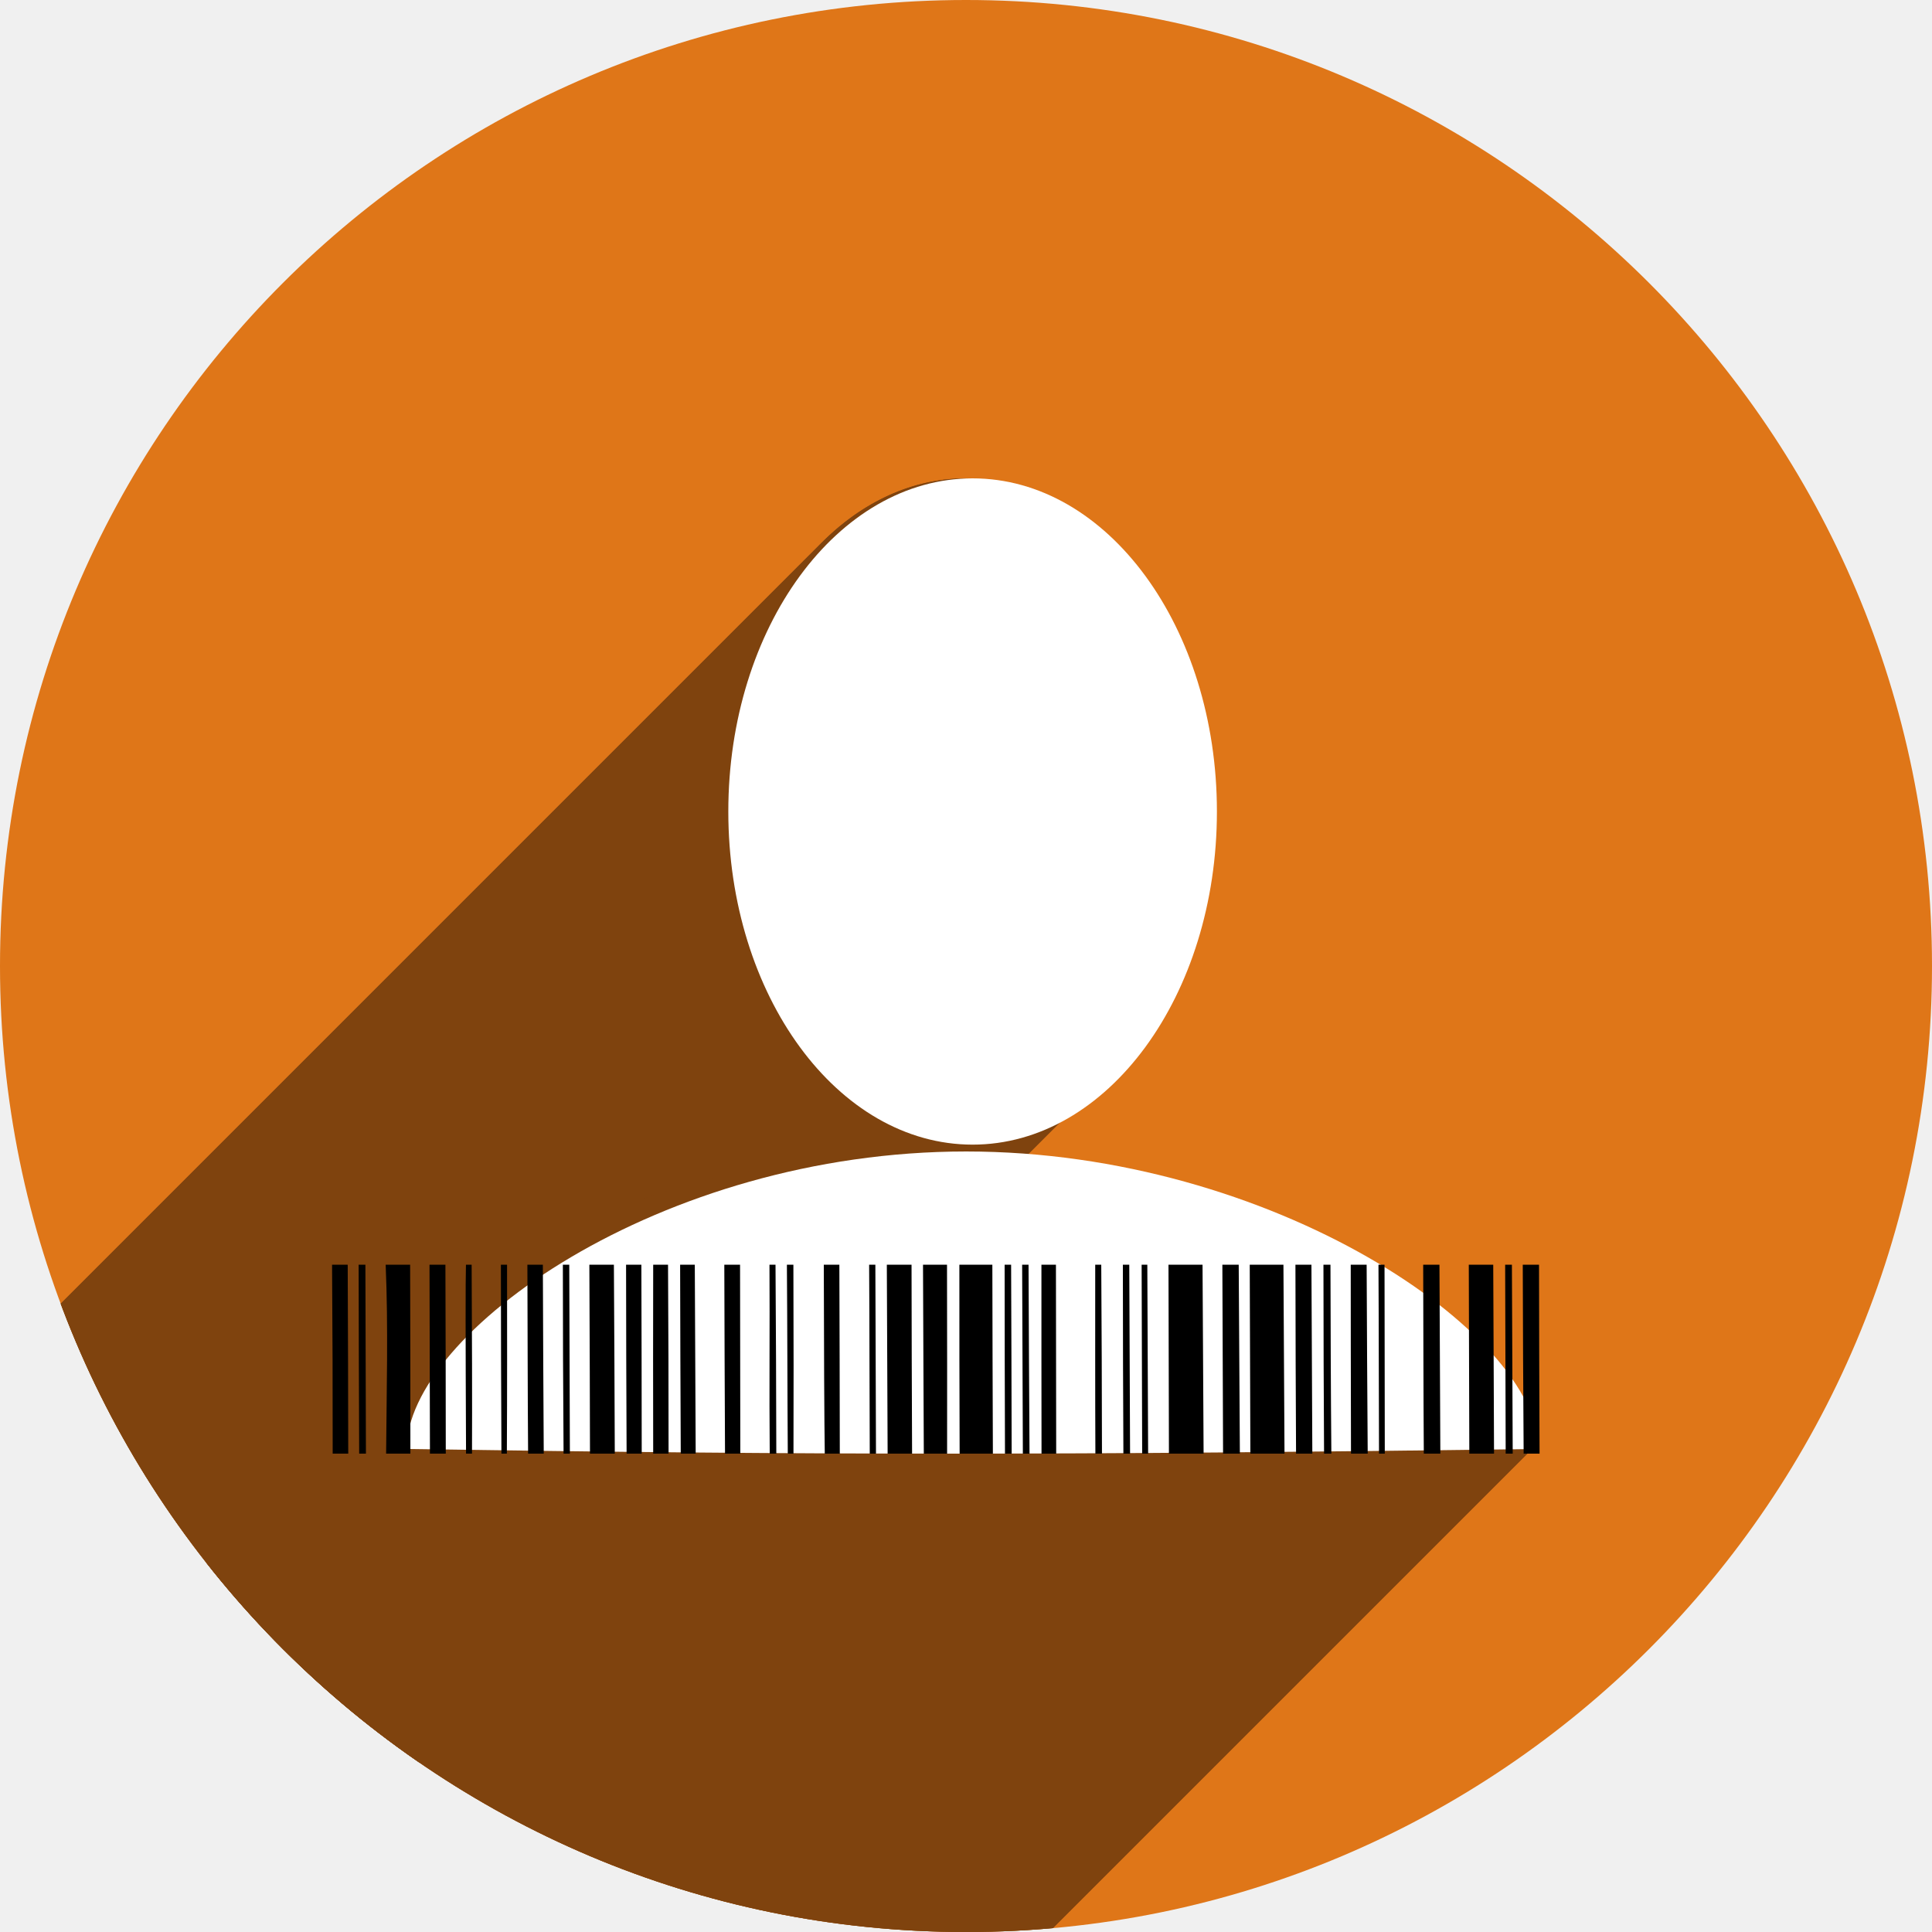
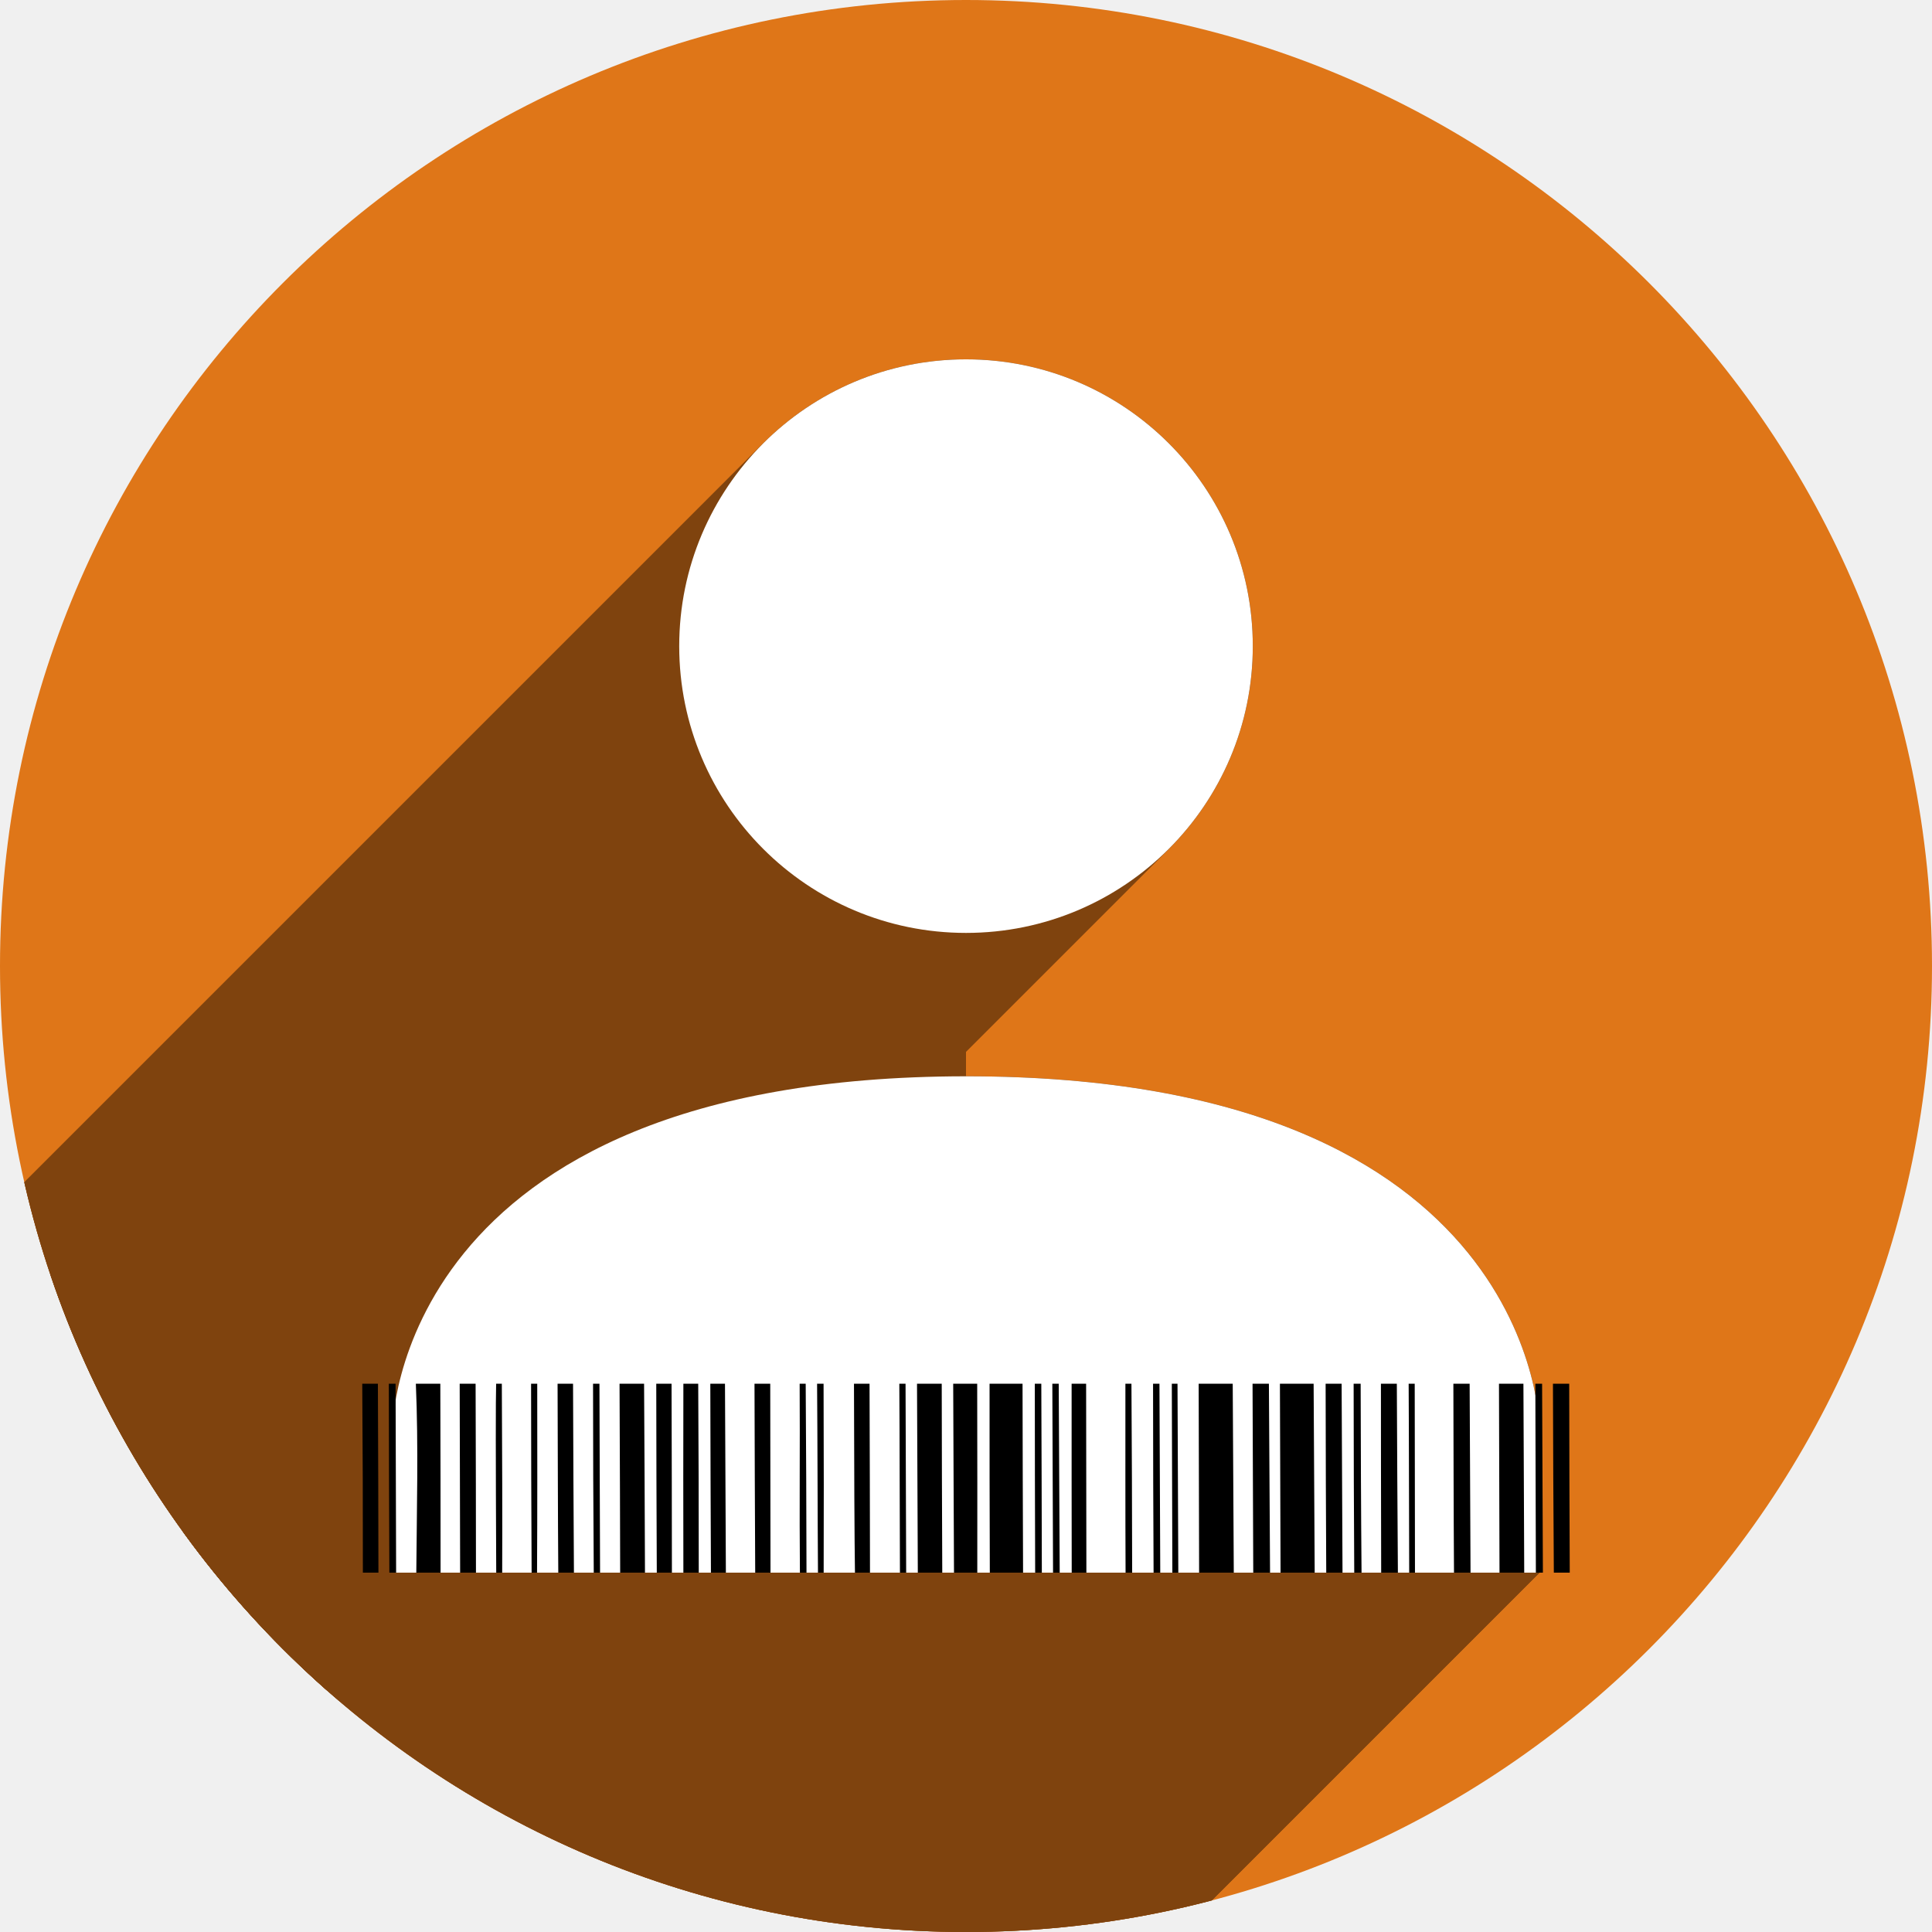
<svg xmlns="http://www.w3.org/2000/svg" version="1.1" id="svg2" viewBox="0 0 256 256" height="256" width="256">
  <defs id="defs4">
    <clipPath clipPathUnits="userSpaceOnUse" id="clipPath5002">
      <g id="g5004">
        <path transform="translate(0,796.3622)" id="path5006" d="M 88.118,249.435 C 46.103,235.291 14.771,201.687 4.134,159.361 1.338,148.236 0.923,144.163 0.926,127.889 0.928,117.472 1.134,112.014 1.658,108.541 4.465,89.913 12.177,70.638 23.043,55.086 c 3.959,-5.666 8.345,-10.931 9.102,-10.926 0.328,0.002 10.489,18.31 22.579,40.683 12.09,22.373 22.375,41.335 22.854,42.136 0.479,0.802 0.925,2.441 0.99,3.643 0.343,6.316 2.524,14.21 5.642,20.423 2.954,5.887 5.065,8.733 10.435,14.067 6.714,6.67 12.889,10.286 21.732,12.729 3.166,0.874 5.105,1.05 11.575,1.05 8.826,0 12.602,-0.762 19.264,-3.887 2.046,-0.96 3.937,-1.665 4.202,-1.568 0.265,0.097 -11.056,17.665 -25.157,39.038 l -25.639,38.861 -3.094,0.112 c -2.555,0.093 -4.195,-0.258 -9.409,-2.014 z" style="fill:#0f9d58;fill-opacity:1;stroke:none;stroke-width:4.858;stroke-linejoin:round;stroke-miterlimit:4;stroke-dasharray:none;stroke-opacity:1" />
        <path id="path5008" d="m 112.36,1051.517 c -10.001,-1.45 -12.156,-1.82 -12.532,-2.156 -0.249,-0.222 1.738,-3.748 4.55,-8.072 7.166,-11.021 49.772,-74.648 50.259,-75.055 3.575,-2.992 8.635,-8.041 10.575,-10.554 3.362,-4.353 7.558,-12.914 9.065,-18.494 6.193,-22.925 -2.593,-47.152 -21.7,-59.837 l -2.961,-1.966 17.025,0.296 c 9.364,0.163 31.17,0.434 48.459,0.603 l 31.435,0.307 1.546,4.189 c 2.246,6.086 4.678,15.095 5.935,21.982 1.525,8.36 1.925,28.859 0.739,37.828 -3.08,23.278 -12.813,45.72 -27.802,64.106 -20.476,25.117 -51.46,42.197 -84.146,46.389 -5.312,0.681 -26.646,0.986 -30.446,0.436 z" style="fill:#f4b400;fill-opacity:1;stroke:none;stroke-width:4.858;stroke-linejoin:round;stroke-miterlimit:4;stroke-dasharray:none;stroke-opacity:1" />
        <path transform="translate(0,796.3622)" id="path5010" d="M 67.99,108.873 C 41.284,59.576 33.29,45.149 32.234,44.345 31.651,43.901 32.811,42.55 38.696,36.815 53.436,22.45 68.809,13.041 87.839,6.736 101.687,2.148 112.582,0.437 127.951,0.437 c 21.31,0 37.805,3.81 56.835,13.126 25.294,12.383 46.194,33.579 58.52,59.346 1.611,3.369 2.93,6.372 2.93,6.675 0,0.56 -10.549,0.495 -71.165,-0.437 l -24.288,-0.374 -3.931,-1.764 c -6.757,-3.033 -10.646,-3.84 -18.658,-3.868 -5.03,-0.018 -7.979,0.208 -10.316,0.788 -14.508,3.604 -26.283,12.948 -33.292,26.419 -3.585,6.891 -5.247,13.082 -6.332,23.583 l -0.337,3.267 -9.927,-18.326 z" style="fill:#db4437;fill-opacity:1;stroke:none;stroke-width:10;stroke-linejoin:round;stroke-miterlimit:4;stroke-dasharray:none;stroke-opacity:1" />
      </g>
    </clipPath>
    <clipPath id="clipPath4271" clipPathUnits="userSpaceOnUse">
      <circle r="128" cy="128" cx="128" id="circle4273" style="fill:#292929;fill-opacity:0.26;stroke:none;stroke-width:10;stroke-linejoin:round;stroke-miterlimit:4;stroke-dasharray:none;stroke-opacity:0.259" />
    </clipPath>
    <clipPath clipPathUnits="userSpaceOnUse" id="clipPath4363">
      <circle r="128" cy="924.362" cx="128" id="circle4365" style="fill:#4285f4;fill-opacity:1;stroke:none;stroke-width:10;stroke-linejoin:round;stroke-miterlimit:4;stroke-dasharray:none;stroke-opacity:0.259" />
    </clipPath>
    <clipPath id="clipPath4452" clipPathUnits="userSpaceOnUse">
      <circle r="128" cy="924.362" cx="128" id="circle4454" style="fill:#4285f4;fill-opacity:1;stroke:none;stroke-width:10;stroke-linejoin:round;stroke-miterlimit:4;stroke-dasharray:none;stroke-opacity:0.259" />
    </clipPath>
    <clipPath clipPathUnits="userSpaceOnUse" id="clipPath5177">
      <circle r="128" cy="924.362" cx="128" id="circle5179" style="fill:#4285f4;fill-opacity:1;stroke:none;stroke-width:10;stroke-linejoin:round;stroke-miterlimit:4;stroke-dasharray:none;stroke-opacity:0.259" />
    </clipPath>
    <clipPath id="clipPath4342" clipPathUnits="userSpaceOnUse">
      <circle r="128" cy="933.487" cx="128" id="circle4344" style="fill:#4285f4;fill-opacity:1;stroke:none;stroke-width:10;stroke-linejoin:round;stroke-miterlimit:4;stroke-dasharray:none;stroke-opacity:0.259" />
    </clipPath>
    <clipPath clipPathUnits="userSpaceOnUse" id="clipPath4681">
      <circle r="128" cy="930.44" cx="127.003" id="circle4683" style="fill:#9d5fad;fill-opacity:1;stroke:none;stroke-width:10;stroke-linejoin:round;stroke-miterlimit:4;stroke-dasharray:none;stroke-opacity:0.259" />
    </clipPath>
    <clipPath id="clipPath4480" clipPathUnits="userSpaceOnUse">
      <circle r="128" cy="924.362" cx="128" id="circle4482" style="fill:#df7618;fill-opacity:1;stroke:none;stroke-width:10;stroke-linejoin:round;stroke-miterlimit:4;stroke-dasharray:none;stroke-opacity:0.259" />
    </clipPath>
    <clipPath clipPathUnits="userSpaceOnUse" id="clipPath4532">
      <circle r="128" cy="927.477" cx="145.463" id="circle4534" style="fill:#df7618;fill-opacity:1;stroke:none;stroke-width:10;stroke-linejoin:round;stroke-miterlimit:4;stroke-dasharray:none;stroke-opacity:0.259" />
    </clipPath>
    <clipPath id="clipPath4430" clipPathUnits="userSpaceOnUse">
      <circle r="117.195" cy="924.362" cx="128" id="circle4432" style="fill:#df7618;fill-opacity:1;stroke:none;stroke-width:10;stroke-linejoin:round;stroke-miterlimit:4;stroke-dasharray:none;stroke-opacity:0.259" />
    </clipPath>
    <clipPath clipPathUnits="userSpaceOnUse" id="clipPath3562">
      <circle r="108.739" cy="922.254" cx="128" id="circle3564" style="fill:#df7618;fill-opacity:1;stroke:none;stroke-width:10;stroke-linejoin:round;stroke-miterlimit:4;stroke-dasharray:none;stroke-opacity:0.259" />
    </clipPath>
+     <clipPath clipPathUnits="userSpaceOnUse" id="clipPath1011">
+       <circle r="128" cy="909.747" cx="128" id="circle1013" style="fill:#df7618;fill-opacity:1;stroke:none;stroke-width:10;stroke-linejoin:round;stroke-miterlimit:4;stroke-dasharray:none;stroke-opacity:0.259" />
+     </clipPath>
  </defs>
  <g transform="translate(0,-796.3622)" id="layer1">
    <path id="path4913" d="M 154.474,968.81 101.04,1048.476 0.486,1048.962 0,842.024 l 33.032,-2.429 45.176,83.552 21.374,35.461 26.717,13.116 z" style="fill:none;fill-rule:evenodd;stroke:none;stroke-width:1px;stroke-linecap:butt;stroke-linejoin:miter;stroke-opacity:1" />
    <circle style="fill:#df7618;fill-opacity:1;stroke:none;stroke-width:10;stroke-linejoin:round;stroke-miterlimit:4;stroke-dasharray:none;stroke-opacity:0.259" id="path4152" cx="128" cy="924.362" r="128" />
-     <text id="text4914" y="927.362" x="120" style="font-style:normal;font-weight:normal;font-size:40px;line-height:125%;font-family:sans-serif;letter-spacing:0px;word-spacing:0px;fill:#000000;fill-opacity:1;stroke:none;stroke-width:1px;stroke-linecap:butt;stroke-linejoin:miter;stroke-opacity:1" xml:space="preserve">
-       <tspan y="927.362" x="120" id="tspan4916" />
+     <text id="text4914" y="927.362" x="120" style="font-style:normal;font-weight:normal;line-height:0%;font-family:sans-serif;letter-spacing:0px;word-spacing:0px;fill:#000000;fill-opacity:1;stroke:none;stroke-width:1px;stroke-linecap:butt;stroke-linejoin:miter;stroke-opacity:1" xml:space="preserve">
+       <tspan y="927.362" x="120" id="tspan4916" style="font-size:40px;line-height:1.25"> </tspan>
    </text>
-     <path style="fill:none;stroke:black;stroke-opacity:1;stroke-width:1px;stroke-linejoin:miter;stroke-linecap:butt;fill-rule:evenodd" d="m 90,171 c -0.028,0.102 -0.095,0.188 -0.143,0.282 -0.034,0.067 -0.063,0.175 0.01,0.194 0.629,0.166 1.293,0 1.943,0 2e-6,0 4e-6,0 6e-6,0 2.429,0 4.858,0 7.287,0 10e-7,0 2e-6,0 3e-6,0 5.667,0 11.335,0 17.002,0 0,0 0,0 0,0 11.011,0 22.022,0 33.032,0 3.4,0 6.801,0 10.201,0 1.133,0 2.267,0 3.4,0 0.648,0 1.295,0 1.943,0 0,0 0,0 1e-5,0 0.162,0 0.326,0.027 0.486,0 0,0 1e-5,0 1e-5,0 0.815,-0.136 1.614,-0.35 2.429,-0.486 0,0 1e-5,0 1e-5,0 0.16,-0.027 0.324,0 0.486,0 0.648,0 1.295,0 1.943,0 1.619,0 3.238,0 4.858,0 1.943,0 3.886,0 5.829,0 0.65,0 1.312,0.158 1.943,0 0.231,-0.058 0.26,-0.411 0.486,-0.486 10e-6,0 10e-6,0 10e-6,0 0.309,-0.103 0.645,0 0.972,0 1e-5,0 1e-5,0 1e-5,0 0.488,0 0.984,0.118 1.457,0 0.228,-0.057 0.275,-0.381 0.486,-0.486 0.033,-0.017 0.073,-0.013 0.11,-0.016 0,0 0,0 0,0 0.074,-0.005 0.149,-0.006 0.223,-0.007 0.212,-0.003 0.424,-6e-4 0.636,0.003 0.324,0.005 0.649,0.02 0.974,0.02 1.295,0 2.591,0 3.886,0 0.34,0 0.679,0.018 1.019,0.024 1e-5,0 1e-5,0 1e-5,0 0.201,0.004 0.402,0.007 0.602,0.003 0,0 10e-6,0 10e-6,0 0.107,-0.002 0.226,0.021 0.322,-0.027 0.207,-0.104 0.278,-0.382 0.486,-0.486 0.05,-0.025 0.111,-0.018 0.167,-0.021 0.118,-0.006 0.236,-0.008 0.355,-0.01 0.348,-0.004 0.697,-6.9e-4 1.045,0.003 0.611,0.007 1.223,0.027 1.834,0.027 0.43,0 0.861,-0.006 1.291,-0.008 0.26,-0.001 0.52,-0.002 0.78,-0.001 0.085,4.2e-4 0.17,9e-4 0.256,0.003 l 0,0 c 0,0 1e-5,0 1e-5,0 0.024,5.9e-4 0.049,0.001 0.073,0.003 0.009,5.7e-4 0.022,-0.003 0.029,0.004 0.06,0.06 0.025,0.162 5e-5,0.243 -0.025,0.081 -0.06,0.183 0,0.243 0.073,0.073 0.196,0.013 0.294,-0.017 0.071,-0.022 0.202,-0.056 0.192,0.017 -0.054,0.388 -0.412,0.65 -0.622,0.981" id="path4233" />
-     <g transform="matrix(1.177128,0,0,1.177128,-22.67233,-161.2484)" id="g4258" style="fill:#7f430e;fill-opacity:1" clip-path="url(#clipPath3562)">
-       <g id="g3459" transform="matrix(0.8495256,0,0,0.8495256,19.26073,813.5146)" style="fill:#7f430e;fill-opacity:1">
-         <g id="g3461" style="opacity:1;fill:#7f430e;fill-opacity:1;stroke:none;stroke-width:0;stroke-linecap:round;stroke-linejoin:round;stroke-miterlimit:4;stroke-dasharray:none;stroke-opacity:1">
-           <path id="path3463" d="M128.0 63.385C120.846 63.385 114.235 66.549 108.877 71.907L-103.255 284.039C-97.897 278.681 -91.286 275.517 -84.132 275.517Z" style="fill:#7f430e;fill-opacity:1" />
-           <path id="path3465" d="M108.877 71.907C100.844 79.94 95.629 92.903 95.629 107.527L-116.503 319.659C-116.503 305.035 -111.288 292.072 -103.255 284.039Z" style="fill:#7f430e;fill-opacity:1" />
-           <path id="path3467" d="M95.629 107.527C95.629 131.906 110.122 151.67 128.0 151.67L-84.132 363.802C-102.01 363.802 -116.503 344.038 -116.503 319.659Z" style="fill:#7f430e;fill-opacity:1" />
-           <path id="path3469" d="M128.0 151.67C134.878 151.385 140.837 148.33 145.657 143.511L-66.475 355.643C-71.295 360.462 -77.254 363.517 -84.132 363.802Z" style="fill:#7f430e;fill-opacity:1" />
-           <path id="path3471" d="M145.657 143.511C166.22 122.948 166.043 70.254 128.0 63.385L-84.132 275.517C-46.089 282.386 -45.912 335.08 -66.475 355.643Z" style="fill:#7f430e;fill-opacity:1" />
-           <path id="path3473" d="M53.0 191.998C107.686 192.821 139.973 192.821 203.0 191.998L-9.132 404.13C-72.159 404.953 -104.446 404.953 -159.132 404.13Z" style="fill:#7f430e;fill-opacity:1" />
-           <path id="path3475" d="M203.0 191.998C187.592 147.806 93.292 141.277 62.565 172.003L-149.567 384.135C-118.84 353.409 -24.54 359.938 -9.132 404.13Z" style="fill:#7f430e;fill-opacity:1" />
-           <path id="path3477" d="M62.565 172.003C57.085 177.483 53.627 184.149 53.0 191.998L-159.132 404.13C-158.505 396.281 -155.047 389.616 -149.567 384.135Z" style="fill:#7f430e;fill-opacity:1" />
+     <path style="fill:none;stroke:black;stroke-opacity:1;stroke-width:1px;stroke-linejoin:miter;stroke-linecap:butt;fill-rule:evenodd" d="m 90,171 c -0.028,0.102 -0.095,0.188 -0.143,0.282 -0.034,0.067 -0.063,0.175 0.01,0.194 0.629,0.166 1.293,0 1.943,0 2.429,0 4.858,0 7.287,0 h 3e-6 17.002 1e-5 33.032 10.201 3.4 1.943 c 0,0 0,0 1e-5,0 0.162,0 0.326,0.027 0.486,0 1e-5,0 1e-5,0 1e-5,0 0.815,-0.136 1.614,-0.35 2.429,-0.486 0.16,-0.027 0.324,0 0.486,0 h 1.943 4.858 5.829 c 0.65,0 1.312,0.158 1.943,0 0.231,-0.058 0.26,-0.411 0.486,-0.486 0.309,-0.103 0.645,0 0.972,0 1e-5,0 1e-5,0 1e-5,0 0.488,0 0.984,0.118 1.457,0 0.228,-0.057 0.275,-0.381 0.486,-0.486 0.033,-0.017 0.073,-0.013 0.11,-0.016 0,0 0,0 0,0 0.074,-0.005 0.149,-0.006 0.223,-0.007 0.212,-0.003 0.424,-6e-4 0.636,0.003 0.324,0.005 0.649,0.02 0.974,0.02 h 3.886 c 0.34,0 0.679,0.018 1.019,0.024 1e-5,0 1e-5,0 1e-5,0 0.201,0.004 0.402,0.007 0.602,0.003 0,0 0,0 10e-6,0 0.107,-0.002 0.226,0.021 0.322,-0.027 0.207,-0.104 0.278,-0.382 0.486,-0.486 0.05,-0.025 0.111,-0.018 0.167,-0.021 0.118,-0.006 0.236,-0.008 0.355,-0.01 0,0 0,0 0,0 0.348,-0.004 0.697,-6.9e-4 1.045,0.003 0.611,0.007 1.223,0.027 1.834,0.027 0.43,0 0.861,-0.006 1.291,-0.008 0.26,-0.001 0.52,-0.002 0.78,-0.001 0.085,4.2e-4 0.17,9e-4 0.256,0.003 0,0 0,0 0,0 1e-5,0 1e-5,0 1e-5,0 0.024,5.9e-4 0.049,0.001 0.073,0.003 0.009,5.7e-4 0.022,-0.003 0.029,0.004 0.06,0.06 0.025,0.162 5e-5,0.243 -0.025,0.081 -0.06,0.183 0,0.243 0.073,0.073 0.196,0.013 0.294,-0.017 0.071,-0.022 0.202,-0.056 0.192,0.017 -0.054,0.388 -0.412,0.65 -0.622,0.981" id="path4233" />
+     <g id="g911" transform="translate(0,14.61539)" clip-path="url(#clipPath1011)" style="fill:#7f430e;fill-opacity:1">
+       <g transform="translate(-1e-6,781.747)" id="g984" style="fill:#7f430e;fill-opacity:1">
+         <g style="fill:#7f430e;fill-opacity:1;stroke-width:19" id="g981">
+           <path d="m 128,47.615 c -10.492,0 -19.992,4.254 -26.869,11.132 L -40.29,200.168 c 6.877,-6.877 16.377,-11.131 26.869,-11.131 z" id="path949" style="fill:#7f430e;fill-opacity:1" />
+           <path d="M 101.131,58.747 C 95.766,64.111 91.998,71.072 90.6,78.853 L -50.822,220.275 c 1.398,-7.782 5.167,-14.742 10.531,-20.107 z" id="path951" style="fill:#7f430e;fill-opacity:1" />
+           <path d="M 90.6,78.853 C 86.866,100.043 103.366,117.859 128,123.615 L -13.421,265.037 c -24.634,-5.757 -41.134,-23.573 -37.4,-44.762 z" id="path953" style="fill:#7f430e;fill-opacity:1" />
+           <path d="m 128,123.615 c 10.492,0 19.992,-4.254 26.869,-11.131 L 13.447,253.905 c -6.877,6.877 -16.377,11.132 -26.869,11.132 z" id="path955" style="fill:#7f430e;fill-opacity:1" />
+           <path d="M 154.869,112.484 C 161.746,105.607 166,96.107 166,85.615 L 24.579,227.037 c 0,10.491 -4.254,19.991 -11.131,26.868 z" id="path957" style="fill:#7f430e;fill-opacity:1" />
+           <path d="m 166,85.615 c 0,-20.986 -17.014,-38 -38,-38 L -13.421,189.037 c 20.986,0 38,17.013 38,38 z" id="path959" style="fill:#7f430e;fill-opacity:1" />
+           <path d="m 128,47.615 v 0 L -13.421,189.037 v 0 z" id="path961" style="fill:#7f430e;fill-opacity:1" />
+           <path d="m 128,142.615 c -34.073,0.02 -52.87,9.425 -63.24,19.794 L -76.662,303.831 c 10.37,-10.37 29.167,-19.775 63.24,-19.794 z" id="path963" style="fill:#7f430e;fill-opacity:1" />
+           <path d="M 64.76,162.409 C 52.002,175.167 52,189.385 52,189.385 L -89.421,330.806 c 0,0 0.002,-14.218 12.76,-26.975 z" id="path965" style="fill:#7f430e;fill-opacity:1" />
+           <path d="m 52,189.385 c 0,0 0,0 0,0 L -89.421,330.806 c 0,0 0,0 0,0 z" id="path967" style="fill:#7f430e;fill-opacity:1" />
+           <path d="m 52,189.385 v 19 L -89.421,349.806 v -19 z" id="path969" style="fill:#7f430e;fill-opacity:1" />
+           <path d="M 52,208.385 H 204 L 62.579,349.806 h -152 z" id="path971" style="fill:#7f430e;fill-opacity:1" />
+           <path d="m 204,208.385 v -19 L 62.579,330.806 v 19 z" id="path973" style="fill:#7f430e;fill-opacity:1" />
+           <path d="m 204,189.385 c 0,0 0,-46.799 -75.984,-46.77 L -13.406,284.037 c 75.985,-0.03 75.984,46.769 75.984,46.769 z" id="path975" style="fill:#7f430e;fill-opacity:1" />
+           <path d="M 128.016,142.615 H 128 L -13.421,284.037 h 0.016 z" id="path977" style="fill:#7f430e;fill-opacity:1" />
+           <path d="M 128,142.615 V 47.615 L -13.421,189.037 v 95 z" id="path979" style="fill:#7f430e;fill-opacity:1" />
        </g>
-         <path id="ellipse4260" transform="" d="m 128,63.385 c -17.878,0 -32.371,19.763 -32.371,44.143 0,24.379 14.493,44.143 32.371,44.143 36.222,-1.501 46.96,-79.805 0,-88.285 z M 53,191.998 c 54.686,0.823 86.973,0.823 150,0 -18.156,-52.074 -145.858,-51.853 -150,0 z" style="opacity:1;fill:#7f430e;fill-opacity:1;stroke:none;stroke-width:0;stroke-linecap:round;stroke-linejoin:round;stroke-miterlimit:4;stroke-dasharray:none;stroke-opacity:1" />
+         <path id="path907" style="fill:#7f430e;fill-opacity:1;stroke-width:19" d="m 128,47.615 c -18.676,0 -34.209,13.48 -37.4,31.238 C 86.866,100.043 103.366,117.859 128,123.615 c 20.984,0 38,-17.016 38,-38 0,-20.986 -17.014,-38 -38,-38 z m 0,95 c -75.992,0.044 -76,46.77 -76,46.77 v 19 h 152 v -19 c 0,0 4.3e-4,-46.799 -75.984,-46.77 z" />
      </g>
    </g>
-     <g id="g4366" transform="translate(0.876189,-63.38546)">
-       <g transform="matrix(1.177128,0,0,1.177128,-22.67233,-97.86292)" id="g4223" style="fill:#ffffff;fill-opacity:1">
-         <ellipse ry="37.5" rx="27.5" cy="904.862" cx="128" id="ellipse4225" style="opacity:1;fill:#ffffff;fill-opacity:1;stroke:none;stroke-width:0;stroke-linecap:round;stroke-linejoin:round;stroke-miterlimit:4;stroke-dasharray:none;stroke-opacity:1" />
-         <path id="path4227" d="m 191.714,976.621 c -53.543,0.699 -80.972,0.699 -127.429,0 10e-7,-12.995 28.468,-33.489 62.986,-33.489 34.518,0 64.443,20.493 64.443,33.489 z" style="opacity:1;fill:#ffffff;fill-opacity:1;stroke:none;stroke-width:0;stroke-linecap:round;stroke-linejoin:round;stroke-miterlimit:4;stroke-dasharray:none;stroke-opacity:1" />
-       </g>
-       <path style="fill:#000000;fill-opacity:1" id="path3762" d="m 43.124,1027.329 c 0.063,8.344 0.087,16.688 0.082,25.033 l 2.062,0 c -0.008,-8.345 -0.034,-16.689 -0.071,-25.033 l -2.073,0 z m 3.522,0 c 0.022,8.344 0.022,16.689 0.071,25.033 l 0.895,0 c -0.022,-8.344 -0.045,-16.689 -0.071,-25.033 l -0.895,0 z m 3.581,0 c 0.353,8.341 0.12,16.689 0.059,25.033 l 3.216,0 c -2.2e-4,-8.344 -0.008,-16.689 -0.034,-25.033 l -3.24,0 -4e-5,0 z m 5.808,0 c 0.039,8.344 0.022,16.689 0.059,25.033 l 2.097,0 c 2.26e-4,-6.672 -0.018,-16.513 -0.047,-25.033 l -2.109,0 z m 4.83,0 c -0.063,2.21 -0.061,9.075 0.012,25.033 l 0.789,0 c 0.03,-6.563 0.001,-16.457 -0.047,-25.033 l -0.754,0 0,0 z m 4.63,0 c 0.012,8.344 0.018,16.689 0.071,25.033 l 0.719,0 c 0.049,-8.344 0.034,-16.689 0.026,-25.033 l -0.813,0 z m 3.511,0 c 0.034,8.344 0.03,16.689 0.094,25.033 l 2.073,0 c -0.053,-8.344 -0.09,-16.689 -0.118,-25.033 l -2.05,0 z m 4.7,0 c 0.004,8.344 0.03,16.689 0.094,25.033 l 0.836,0 c -0.022,-8.344 -0.065,-16.689 -0.082,-25.033 l -0.848,0 z m 3.511,0 c 0.043,9.226 0.076,20.312 0.082,24.715 1.7e-4,0.126 -1.9e-4,0.195 0,0.318 l 3.287,0 c -0.03,-8.344 -0.066,-16.689 -0.118,-25.033 l -3.251,0 z m 4.865,0 c 0.012,8.344 0.026,16.689 0.07,25.033 l 2.003,0 c -0.004,-8.344 -0.022,-16.689 -0.047,-25.033 l -2.026,0 z m 3.593,0 c -0.018,8.344 -0.018,16.689 0,25.033 l 2.038,0 c 0.008,-8.345 -0.026,-16.689 -0.071,-25.033 l -1.967,0 z m 3.569,0 c 0.03,8.344 0.03,16.689 0.083,25.033 l 1.979,0 c -0.043,-8.344 -0.082,-16.689 -0.118,-25.033 l -1.944,0 z m 5.855,0 c 0.012,8.344 0.061,16.689 0.094,25.033 l 2.026,0 c -0.018,-8.344 -0.018,-16.689 -0.034,-25.033 l -2.085,0 0,0 z m 5.984,0 c 0.052,8.344 -0.043,16.689 0.034,25.033 l 0.872,0 c -0.008,-8.345 -0.053,-16.689 -0.106,-25.033 l -0.801,0 4e-5,0 z m 2.309,0 c 0.065,8.344 0.06,16.689 0.118,25.033 l 0.754,0 c 0.026,-6.382 0.018,-16.376 -0.012,-25.033 l -0.86,0 0,0 z m 4.889,0 c 0.018,10.424 0.065,21.213 0.13,25.033 l 1.991,0 c -7.5e-4,-8.344 -0.039,-16.689 -0.059,-25.033 l -2.062,0 z m 6.008,0 c 0.056,8.344 0.039,16.689 0.082,25.033 l 0.825,0 c -0.022,-8.344 -0.062,-16.689 -0.082,-25.033 l -0.825,0 z m 2.344,0 c 0.043,8.344 0.08,16.689 0.106,25.033 l 3.24,0 c -0.039,-8.344 -0.059,-16.689 -0.071,-25.033 l -3.275,0 0,0 z m 4.795,0 c 0.022,8.344 0.077,16.689 0.106,25.033 l 3.086,0 c 0.012,-6.678 0.004,-16.502 -0.012,-25.033 l -3.181,0 -4e-5,0 z m 4.818,0 c -7.4e-4,8.344 -0.001,16.689 0.034,25.033 l 4.406,0 c -0.034,-8.344 -0.054,-16.689 -0.07,-25.033 l -4.371,0 0,0 z m 5.996,0 c 0.012,8.344 0.008,16.689 0.047,25.033 l 0.884,0 c -0.018,-8.344 -0.034,-16.689 -0.071,-25.033 l -0.86,0 z m 2.321,0 c 0.043,9.195 0.086,20.305 0.094,24.727 l 0,0.306 0.884,0 c -0.052,-8.344 -0.097,-16.689 -0.13,-25.033 l -0.848,0 z m 2.556,0 c 3.4e-4,8.344 -0.004,16.689 0.012,25.033 l 1.944,0 -0.034,-25.033 -1.92,0 z m 7.127,0 c 0.004,8.344 -0.018,16.689 0.022,25.033 l 0.872,0 c -0.001,-8.345 -0.05,-16.689 -0.094,-25.033 l -0.801,0 z m 3.664,0 c 0.004,8.542 0.03,18.371 0.07,25.033 l 0.884,0 c -0.039,-8.344 -0.062,-16.689 -0.106,-25.033 l -0.848,0 z m 2.486,0 c 0.018,8.344 0.043,16.689 0.071,25.033 l 0.789,0 c -0.043,-8.344 -0.061,-16.689 -0.106,-25.033 l -0.754,0 z m 3.558,0 0.059,25.033 4.594,0 c -0.044,-8.344 -0.09,-16.689 -0.141,-25.033 l -4.512,0 z m 7.139,0 c 0.039,8.344 0.07,16.689 0.094,25.033 l 2.226,0 c -0.059,-8.344 -0.109,-16.689 -0.153,-25.033 l -2.168,0 0,0 z m 3.628,0 0.082,25.033 4.524,0 c -0.047,-8.344 -0.087,-16.689 -0.141,-25.033 l -4.465,0 z m 6.055,0 c 0.008,8.538 0.044,18.372 0.082,25.033 l 2.156,0 c -0.043,-8.344 -0.08,-16.689 -0.118,-25.033 l -2.12,0 z m 3.711,0 c 0.008,8.453 0.034,18.191 0.082,25.033 l 0.966,0 c -0.075,-8.344 -0.098,-16.689 -0.118,-25.033 l -0.931,0 z m 3.616,0 c 10e-4,6.441 0.008,14.204 0.034,25.033 l 2.215,0 c -0.058,-8.344 -0.107,-16.689 -0.141,-25.033 l -2.109,0 0,0 z m 3.675,0 c 0.048,8.274 0.039,16.547 0.071,24.821 4e-4,0.091 -3.3e-4,0.123 0,0.212 l 0.766,0 c -0.018,-8.344 -0.012,-16.689 -0.034,-25.033 l -0.801,0 -4e-5,0 z m 5.925,0 c 0.026,8.344 0.026,16.689 0.083,25.033 l 2.191,0 c -0.039,-8.344 -0.079,-16.689 -0.118,-25.033 l -2.156,0 z m 6.043,0 0.07,25.033 3.275,0 c -0.039,-8.344 -0.06,-16.689 -0.106,-25.033 l -3.24,0 z m 4.818,0 0.071,25.033 0.931,0 c -0.034,-8.344 -0.065,-16.689 -0.106,-25.033 l -0.895,0 z m 2.333,0 c 0.022,8.344 0.057,16.689 0.118,25.033 l 2.109,0 c -0.043,-8.344 -0.056,-16.689 -0.071,-25.033 l -2.156,0 z" />
+     <g id="g896" transform="translate(0,14.61539)">
+       <path style="fill:#ffffff;fill-opacity:1;stroke-width:19" d="m 128,829.362 c 20.986,0 38,17.014 38,38 0,20.984 -17.016,38 -38,38 -20.984,0 -38,-17.016 -38,-38 0,-20.984 17.016,-38 38,-38 z" id="path4" />
+       <path style="fill:#ffffff;fill-opacity:1;stroke-width:19" d="m 128,924.362 c -75.992,0.044 -76,46.769 -76,46.769 v 19 H 204 v -19 c 0,0 0,-46.798 -75.985,-46.769 z" id="path6" />
    </g>
+     <path style="fill:#000000;fill-opacity:1" id="path3762" d="m 48,979.713 c 0.063,8.344 0.087,16.688 0.082,25.033 h 2.062 c -0.008,-8.345 -0.034,-16.689 -0.071,-25.033 H 48 Z m 3.522,0 c 0.022,8.344 0.022,16.689 0.071,25.033 h 0.895 c -0.022,-8.344 -0.045,-16.689 -0.071,-25.033 z m 3.581,0 c 0.353,8.341 0.12,16.689 0.059,25.033 h 3.216 c -2.2e-4,-8.344 -0.008,-16.689 -0.034,-25.033 h -3.24 -4e-5 z m 5.808,0 c 0.039,8.344 0.022,16.689 0.059,25.033 h 2.097 c 2.26e-4,-6.672 -0.018,-16.513 -0.047,-25.033 h -2.109 z m 4.83,0 c -0.063,2.21 -0.061,9.075 0.012,25.033 h 0.789 c 0.03,-6.563 0.001,-16.457 -0.047,-25.033 h -0.754 v 0 z m 4.63,0 c 0.012,8.344 0.018,16.689 0.071,25.033 h 0.719 c 0.049,-8.344 0.034,-16.689 0.026,-25.033 h -0.813 z m 3.511,0 c 0.034,8.344 0.03,16.689 0.094,25.033 h 2.073 c -0.053,-8.344 -0.09,-16.689 -0.118,-25.033 h -2.05 z m 4.7,0 c 0.004,8.344 0.03,16.689 0.094,25.033 h 0.836 c -0.022,-8.344 -0.065,-16.689 -0.082,-25.033 h -0.848 z m 3.511,0 c 0.043,9.226 0.076,20.312 0.082,24.715 1.7e-4,0.126 -1.9e-4,0.195 0,0.318 h 3.287 c -0.03,-8.344 -0.066,-16.689 -0.118,-25.033 h -3.251 z m 4.865,0 c 0.012,8.344 0.026,16.689 0.07,25.033 h 2.003 c -0.004,-8.344 -0.022,-16.689 -0.047,-25.033 h -2.026 z m 3.593,0 c -0.018,8.344 -0.018,16.689 0,25.033 h 2.038 c 0.008,-8.345 -0.026,-16.689 -0.071,-25.033 h -1.967 z m 3.569,0 c 0.03,8.344 0.03,16.689 0.083,25.033 h 1.979 c -0.043,-8.344 -0.082,-16.689 -0.118,-25.033 h -1.944 z m 5.855,0 c 0.012,8.344 0.061,16.689 0.094,25.033 h 2.026 c -0.018,-8.344 -0.018,-16.689 -0.034,-25.033 h -2.085 v 0 z m 5.984,0 c 0.052,8.344 -0.043,16.689 0.034,25.033 h 0.872 c -0.008,-8.345 -0.053,-16.689 -0.106,-25.033 h -0.801 4e-5 z m 2.309,0 c 0.065,8.344 0.06,16.689 0.118,25.033 H 109.14 c 0.026,-6.382 0.018,-16.376 -0.012,-25.033 h -0.86 v 0 z m 4.889,0 c 0.018,10.424 0.065,21.213 0.13,25.033 h 1.991 c -7.5e-4,-8.344 -0.039,-16.689 -0.059,-25.033 h -2.062 z m 6.008,0 c 0.056,8.344 0.039,16.689 0.082,25.033 h 0.825 c -0.022,-8.344 -0.062,-16.689 -0.082,-25.033 h -0.825 z m 2.344,0 c 0.043,8.344 0.08,16.689 0.106,25.033 h 3.24 c -0.039,-8.344 -0.059,-16.689 -0.071,-25.033 h -3.275 v 0 z m 4.795,0 c 0.022,8.344 0.077,16.689 0.106,25.033 h 3.086 c 0.012,-6.678 0.004,-16.502 -0.012,-25.033 h -3.181 -4e-5 z m 4.818,0 c -7.4e-4,8.344 -0.001,16.689 0.034,25.033 h 4.406 c -0.034,-8.344 -0.054,-16.689 -0.07,-25.033 H 131.121 v 0 z m 5.996,0 c 0.012,8.344 0.008,16.689 0.047,25.033 h 0.884 c -0.018,-8.344 -0.034,-16.689 -0.071,-25.033 h -0.86 z m 2.321,0 c 0.043,9.195 0.086,20.305 0.094,24.727 v 0.306 h 0.884 c -0.052,-8.344 -0.097,-16.689 -0.13,-25.033 h -0.848 z m 2.556,0 c 3.4e-4,8.344 -0.004,16.689 0.012,25.033 h 1.944 l -0.034,-25.033 h -1.92 z m 7.127,0 c 0.004,8.344 -0.018,16.689 0.022,25.033 h 0.872 c -10e-4,-8.345 -0.05,-16.689 -0.094,-25.033 h -0.801 z m 3.664,0 c 0.004,8.542 0.03,18.371 0.07,25.033 h 0.884 c -0.039,-8.344 -0.062,-16.689 -0.106,-25.033 h -0.848 z m 2.486,0 c 0.018,8.344 0.043,16.689 0.071,25.033 h 0.789 c -0.043,-8.344 -0.061,-16.689 -0.106,-25.033 h -0.754 z m 3.558,0 0.059,25.033 h 4.594 c -0.044,-8.344 -0.09,-16.689 -0.141,-25.033 h -4.512 z m 7.139,0 c 0.039,8.344 0.07,16.689 0.094,25.033 h 2.226 c -0.059,-8.344 -0.109,-16.689 -0.153,-25.033 h -2.168 v 0 z m 3.628,0 0.082,25.033 h 4.524 c -0.047,-8.344 -0.087,-16.689 -0.141,-25.033 h -4.465 z m 6.055,0 c 0.008,8.538 0.044,18.372 0.082,25.033 h 2.156 c -0.043,-8.344 -0.08,-16.689 -0.118,-25.033 h -2.12 z m 3.711,0 c 0.008,8.453 0.034,18.191 0.082,25.033 h 0.966 c -0.075,-8.344 -0.098,-16.689 -0.118,-25.033 h -0.931 z m 3.616,0 c 0.001,6.441 0.008,14.204 0.034,25.033 h 2.215 c -0.058,-8.344 -0.107,-16.689 -0.141,-25.033 h -2.109 v 0 z m 3.675,0 c 0.048,8.274 0.039,16.547 0.071,24.821 4e-4,0.091 -3.3e-4,0.123 0,0.212 h 0.766 c -0.018,-8.344 -0.012,-16.689 -0.034,-25.033 h -0.801 -4e-5 z m 5.925,0 c 0.026,8.344 0.026,16.689 0.083,25.033 h 2.191 c -0.039,-8.344 -0.079,-16.689 -0.118,-25.033 h -2.156 z m 6.043,0 0.07,25.033 h 3.275 c -0.039,-8.344 -0.06,-16.689 -0.106,-25.033 h -3.24 z m 4.818,0 0.071,25.033 h 0.931 c -0.034,-8.344 -0.065,-16.689 -0.106,-25.033 h -0.895 z m 2.333,0 c 0.022,8.344 0.057,16.689 0.118,25.033 H 208 c -0.043,-8.344 -0.056,-16.689 -0.071,-25.033 h -2.156 z" />
  </g>
</svg>
